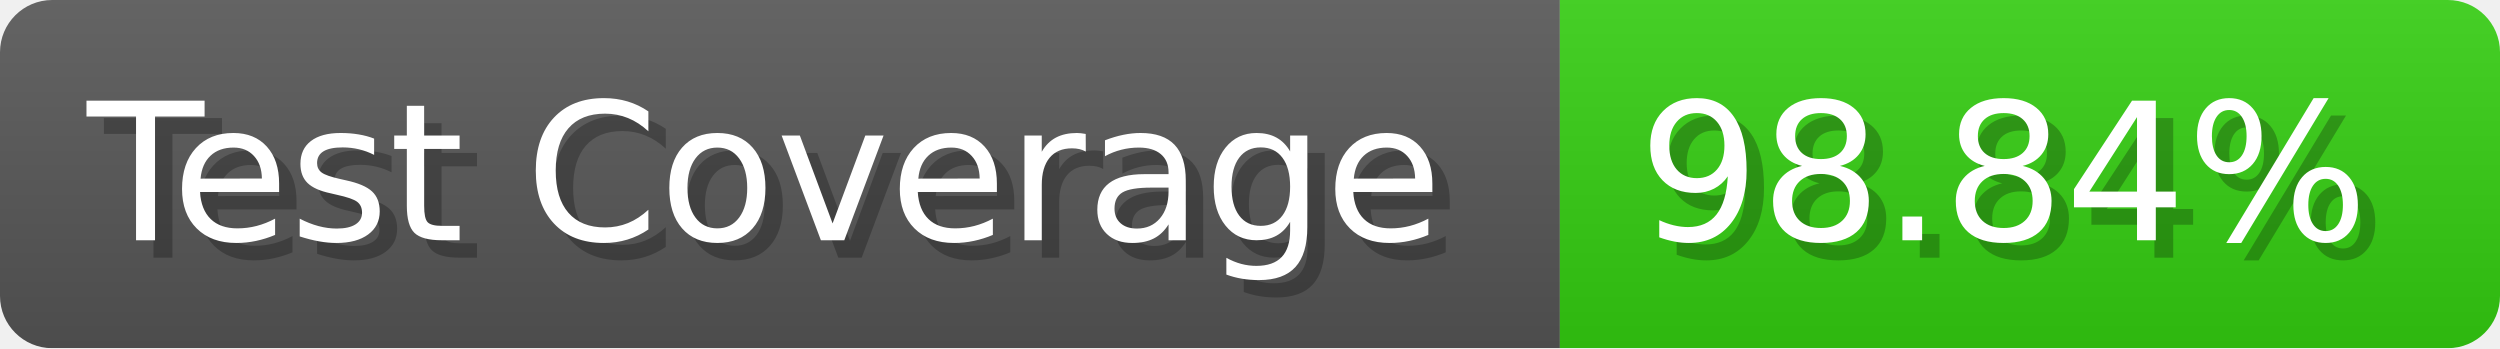
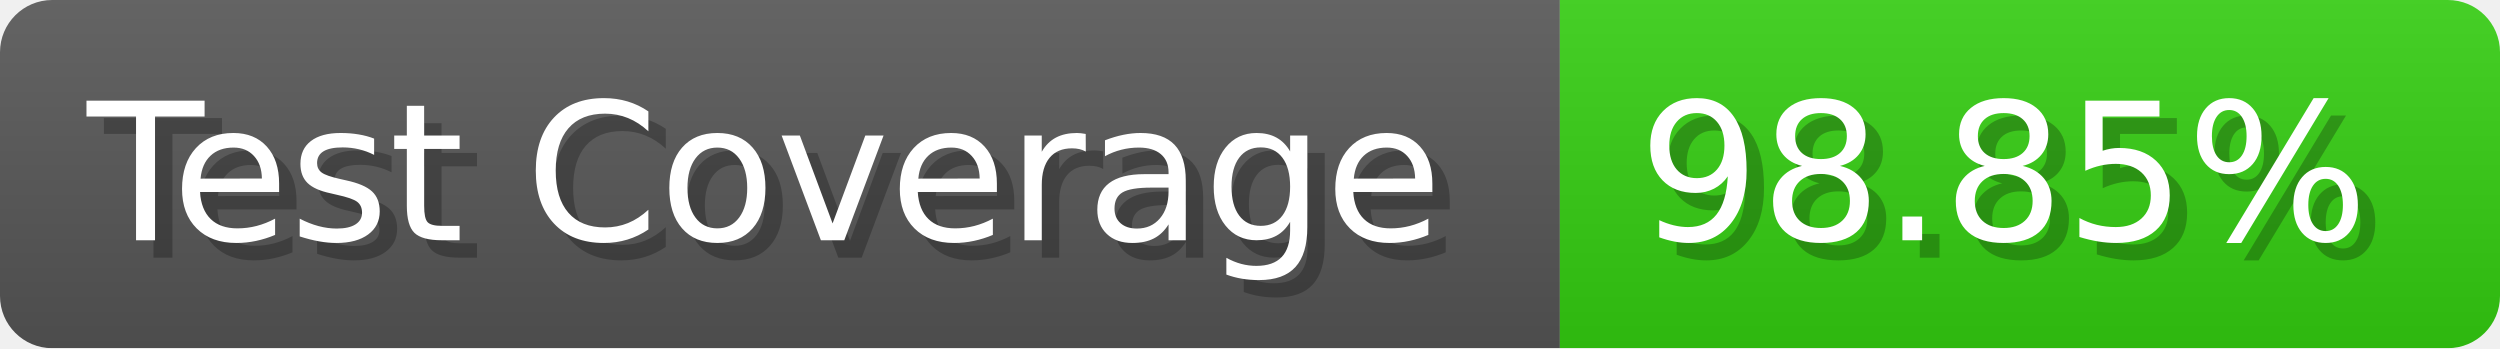
- <svg xmlns="http://www.w3.org/2000/svg" width="143.6" height="20" viewBox="0 0 1436 200" role="img" aria-label="Test Coverage: 98.84%">
+ <svg xmlns="http://www.w3.org/2000/svg" width="143.6" height="20" viewBox="0 0 1436 200" role="img" aria-label="Test Coverage: 98.85%">
  <linearGradient id="a" x2="0" y2="100%">
    <stop offset="0" stop-opacity=".1" stop-color="#EEE" />
    <stop offset="1" stop-opacity=".1" />
  </linearGradient>
  <mask id="m">
    <rect width="1436" height="200" rx="30" fill="#FFF" />
  </mask>
  <g mask="url(#m)">
    <rect width="896" height="200" fill="#555" />
    <rect width="540" height="200" fill="#3C1" x="896" />
    <rect width="1436" height="200" fill="url(#a)" />
  </g>
  <g aria-hidden="true" fill="#fff" text-anchor="start" font-family="Verdana,DejaVu Sans,sans-serif" font-size="110">
    <text x="60" y="148" textLength="796" fill="#000" opacity="0.25">Test Coverage</text>
    <text x="50" y="138" textLength="796">Test Coverage</text>
-     <text x="951" y="148" textLength="440" fill="#000" opacity="0.25">98.84%</text>
-     <text x="941" y="138" textLength="440">98.84%</text>
+     <text x="951" y="148" textLength="440" fill="#000" opacity="0.25">98.85%</text>
+     <text x="941" y="138" textLength="440">98.85%</text>
  </g>
</svg>
